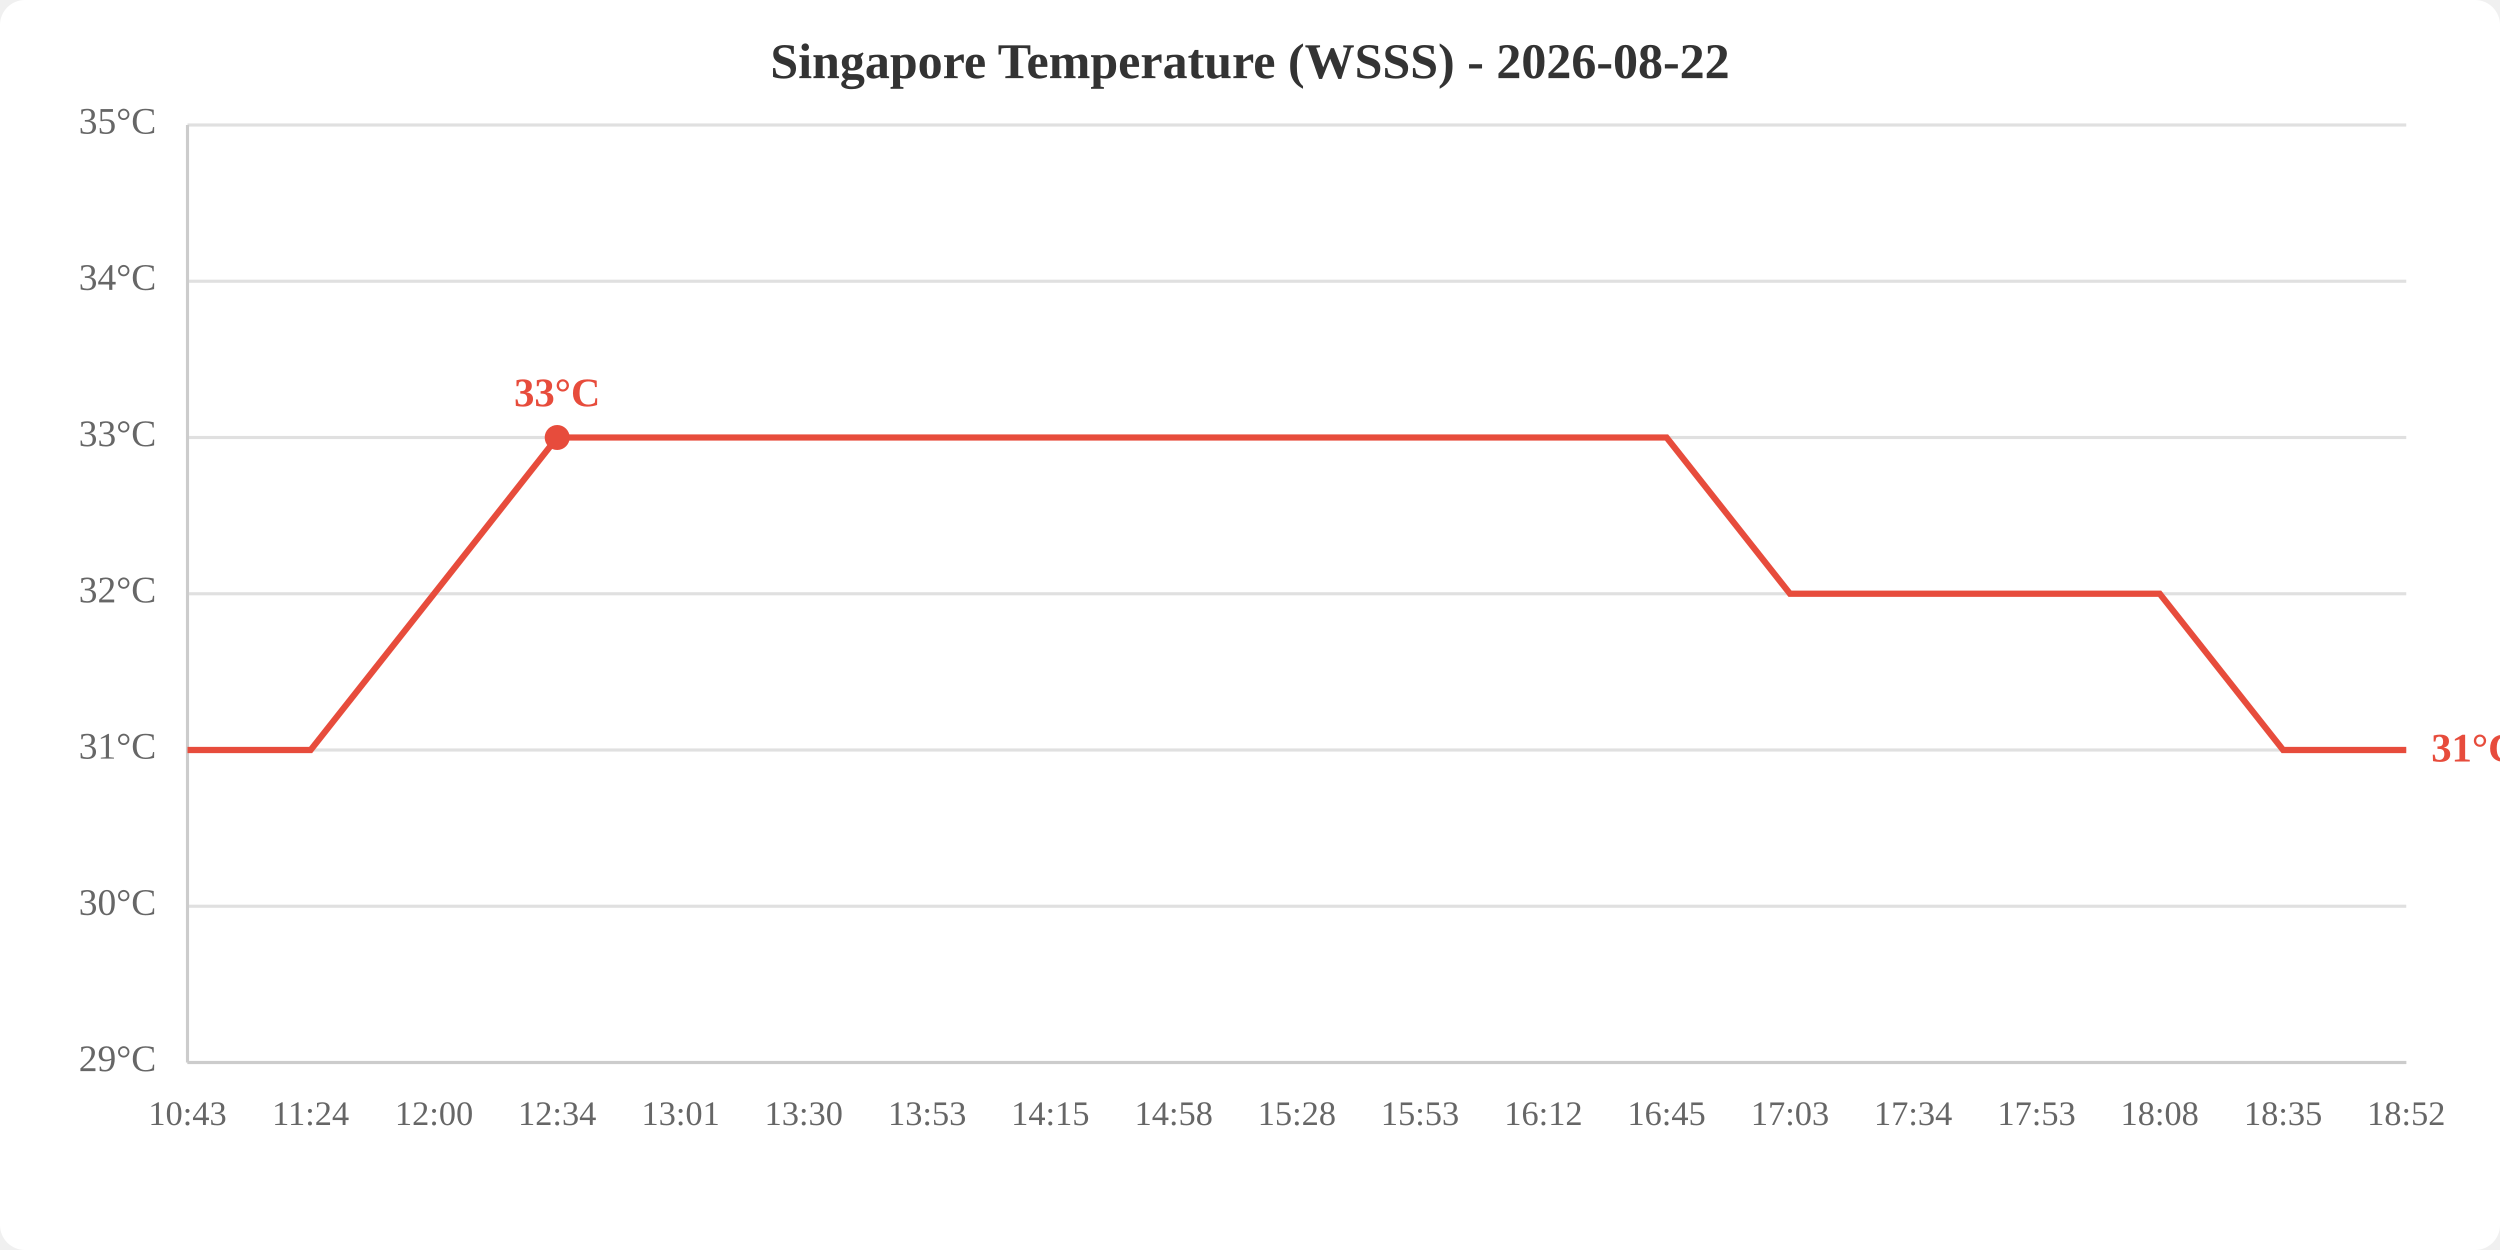
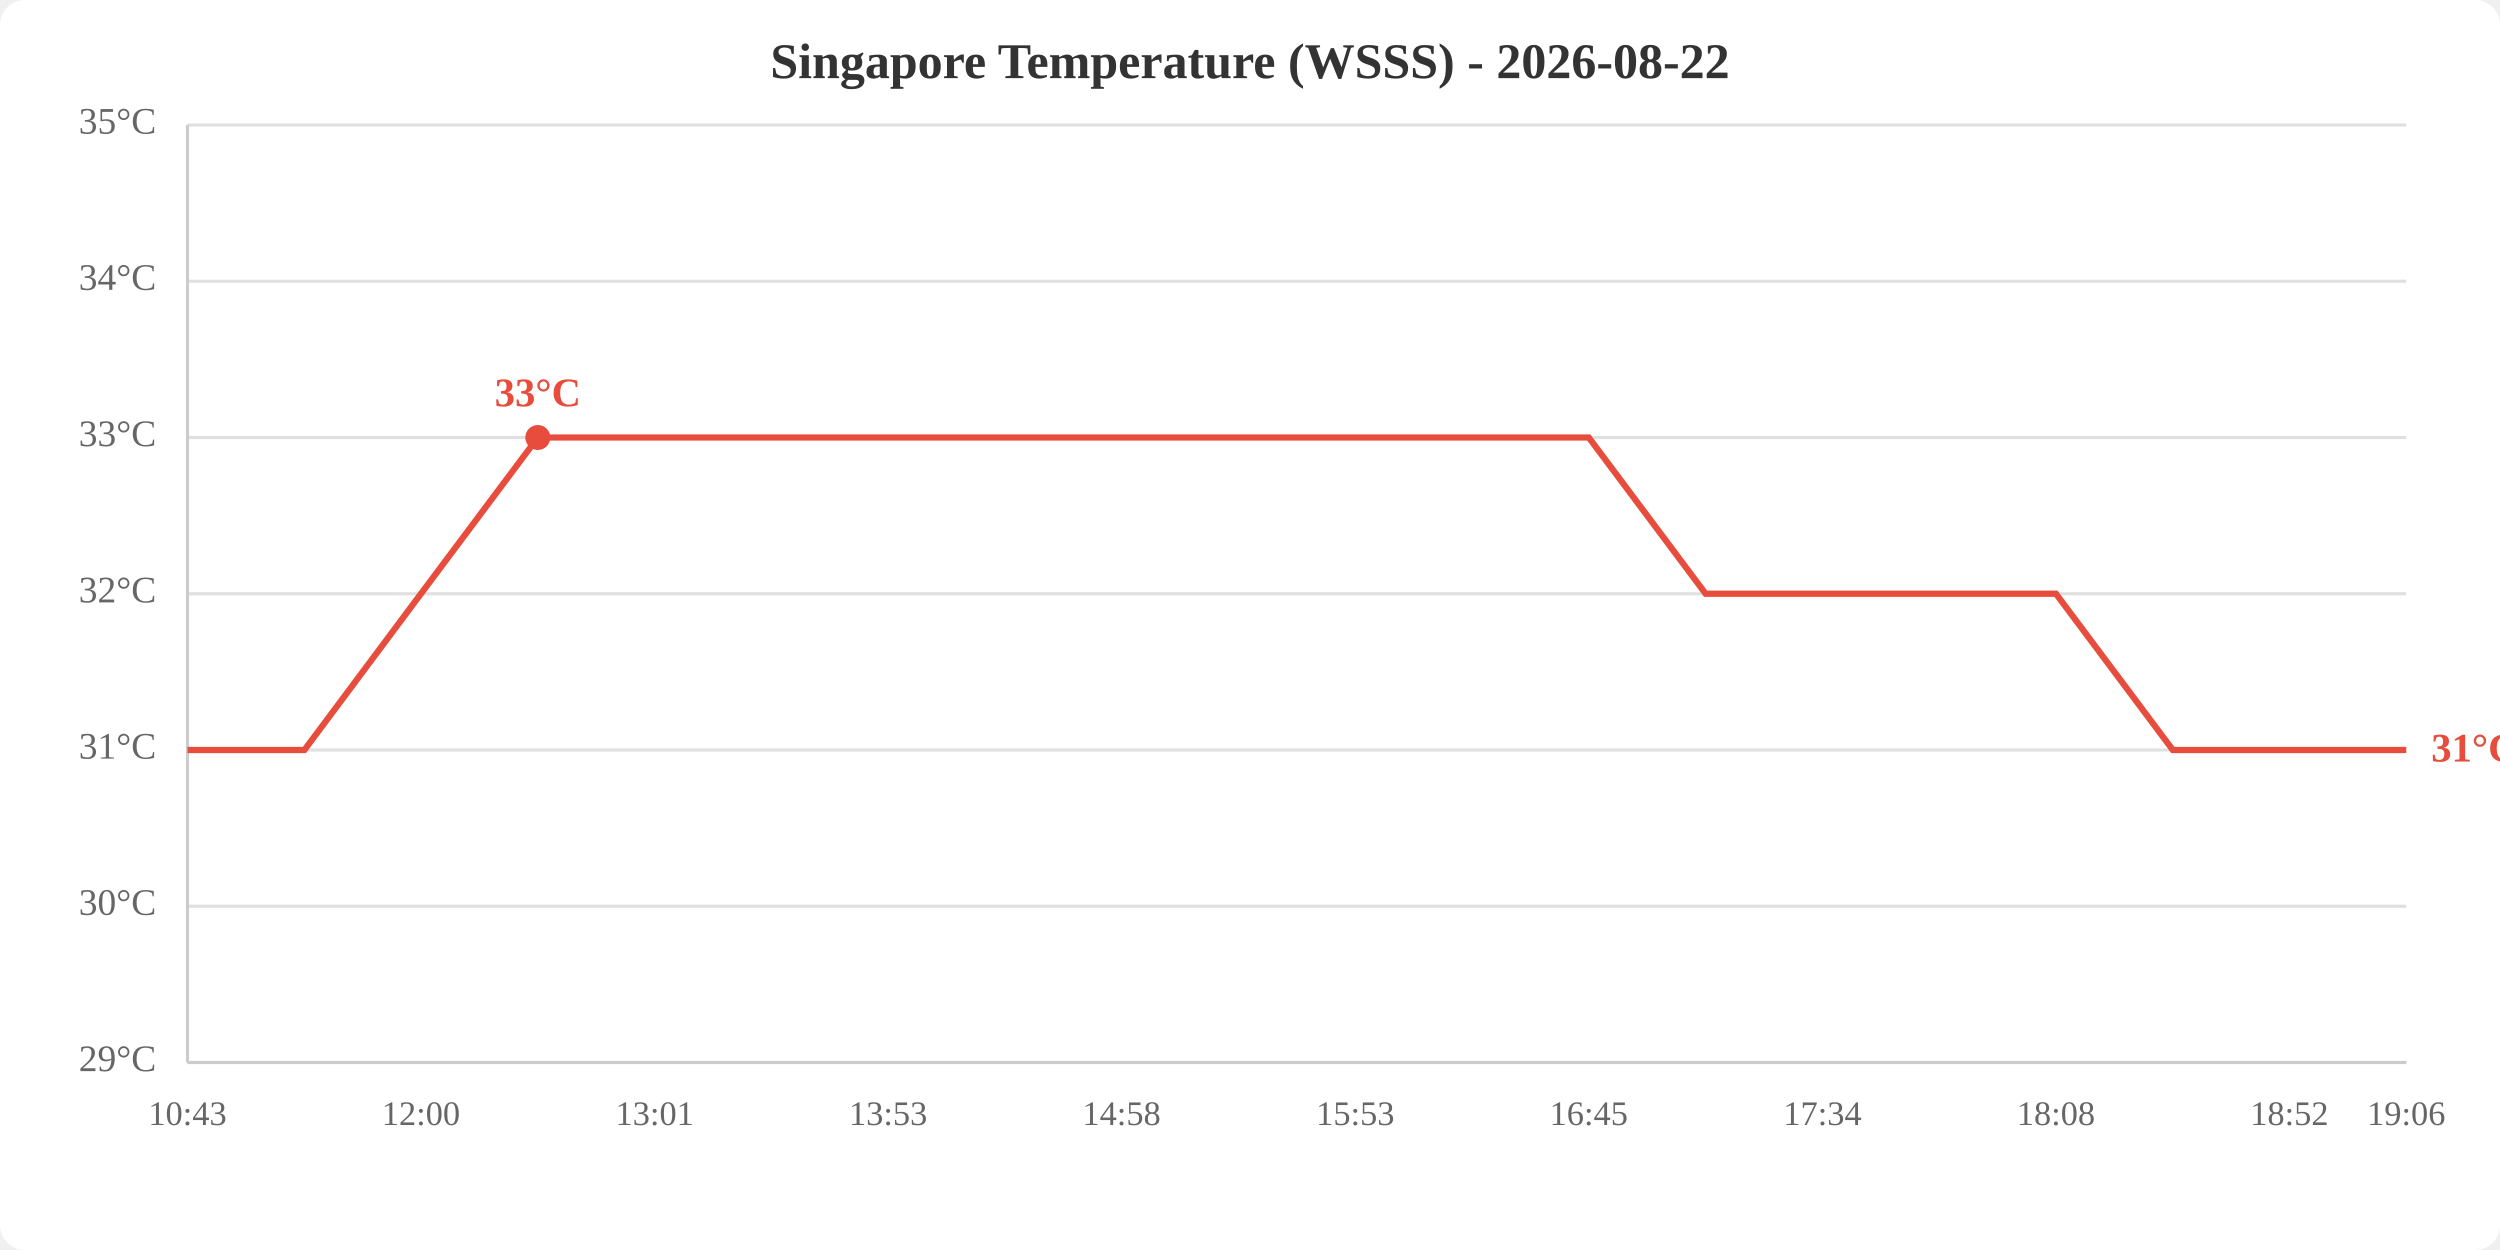
<svg xmlns="http://www.w3.org/2000/svg" viewBox="0 0 800 400" width="800" height="400">
  <rect width="800" height="400" fill="white" rx="8" />
  <text x="400.0" y="25" text-anchor="middle" font-size="16" font-weight="bold" fill="#333">Singapore Temperature (WSSS) - 2026-08-22</text>
  <line x1="60" y1="340.0" x2="770" y2="340.0" stroke="#e0e0e0" stroke-width="1" />
  <line x1="60" y1="290.0" x2="770" y2="290.0" stroke="#e0e0e0" stroke-width="1" />
  <line x1="60" y1="240.0" x2="770" y2="240.0" stroke="#e0e0e0" stroke-width="1" />
  <line x1="60" y1="190.0" x2="770" y2="190.0" stroke="#e0e0e0" stroke-width="1" />
  <line x1="60" y1="140.0" x2="770" y2="140.0" stroke="#e0e0e0" stroke-width="1" />
  <line x1="60" y1="90.0" x2="770" y2="90.0" stroke="#e0e0e0" stroke-width="1" />
  <line x1="60" y1="40.0" x2="770" y2="40.0" stroke="#e0e0e0" stroke-width="1" />
  <text x="50" y="340.0" text-anchor="end" dominant-baseline="middle" fill="#666" font-size="12">29°C</text>
  <text x="50" y="290.0" text-anchor="end" dominant-baseline="middle" fill="#666" font-size="12">30°C</text>
  <text x="50" y="240.0" text-anchor="end" dominant-baseline="middle" fill="#666" font-size="12">31°C</text>
  <text x="50" y="190.0" text-anchor="end" dominant-baseline="middle" fill="#666" font-size="12">32°C</text>
  <text x="50" y="140.0" text-anchor="end" dominant-baseline="middle" fill="#666" font-size="12">33°C</text>
  <text x="50" y="90.0" text-anchor="end" dominant-baseline="middle" fill="#666" font-size="12">34°C</text>
  <text x="50" y="40.0" text-anchor="end" dominant-baseline="middle" fill="#666" font-size="12">35°C</text>
  <text x="60.0" y="360" text-anchor="middle" fill="#666" font-size="11">10:43</text>
-   <text x="99.4" y="360" text-anchor="middle" fill="#666" font-size="11">11:24</text>
-   <text x="138.9" y="360" text-anchor="middle" fill="#666" font-size="11">12:00</text>
-   <text x="178.3" y="360" text-anchor="middle" fill="#666" font-size="11">12:34</text>
-   <text x="217.8" y="360" text-anchor="middle" fill="#666" font-size="11">13:01</text>
-   <text x="257.2" y="360" text-anchor="middle" fill="#666" font-size="11">13:30</text>
-   <text x="296.7" y="360" text-anchor="middle" fill="#666" font-size="11">13:53</text>
-   <text x="336.1" y="360" text-anchor="middle" fill="#666" font-size="11">14:15</text>
-   <text x="375.6" y="360" text-anchor="middle" fill="#666" font-size="11">14:58</text>
-   <text x="415.0" y="360" text-anchor="middle" fill="#666" font-size="11">15:28</text>
-   <text x="454.4" y="360" text-anchor="middle" fill="#666" font-size="11">15:53</text>
-   <text x="493.9" y="360" text-anchor="middle" fill="#666" font-size="11">16:12</text>
-   <text x="533.3" y="360" text-anchor="middle" fill="#666" font-size="11">16:45</text>
-   <text x="572.8" y="360" text-anchor="middle" fill="#666" font-size="11">17:03</text>
-   <text x="612.2" y="360" text-anchor="middle" fill="#666" font-size="11">17:34</text>
-   <text x="651.7" y="360" text-anchor="middle" fill="#666" font-size="11">17:53</text>
-   <text x="691.1" y="360" text-anchor="middle" fill="#666" font-size="11">18:08</text>
-   <text x="730.6" y="360" text-anchor="middle" fill="#666" font-size="11">18:35</text>
-   <text x="770.0" y="360" text-anchor="middle" fill="#666" font-size="11">18:52</text>
+   <text x="134.7" y="360" text-anchor="middle" fill="#666" font-size="11">12:00</text>
+   <text x="209.5" y="360" text-anchor="middle" fill="#666" font-size="11">13:01</text>
+   <text x="284.2" y="360" text-anchor="middle" fill="#666" font-size="11">13:53</text>
+   <text x="358.9" y="360" text-anchor="middle" fill="#666" font-size="11">14:58</text>
+   <text x="433.7" y="360" text-anchor="middle" fill="#666" font-size="11">15:53</text>
+   <text x="508.4" y="360" text-anchor="middle" fill="#666" font-size="11">16:45</text>
+   <text x="583.2" y="360" text-anchor="middle" fill="#666" font-size="11">17:34</text>
+   <text x="657.9" y="360" text-anchor="middle" fill="#666" font-size="11">18:08</text>
+   <text x="732.6" y="360" text-anchor="middle" fill="#666" font-size="11">18:52</text>
+   <text x="770.0" y="360" text-anchor="middle" fill="#666" font-size="11">19:06</text>
  <line x1="60" y1="40" x2="60" y2="340" stroke="#ccc" stroke-width="1" />
  <line x1="60" y1="340" x2="770" y2="340" stroke="#ccc" stroke-width="1" />
-   <polyline points="60.0,240.0 99.4,240.0 138.9,190.0 178.3,140.0 217.8,140.0 257.2,140.0 296.7,140.0 336.1,140.0 375.6,140.0 415.0,140.0 454.4,140.0 493.9,140.0 533.3,140.0 572.8,190.0 612.2,190.0 651.7,190.0 691.1,190.0 730.6,240.0 770.0,240.0" fill="none" stroke="#e74c3c" stroke-width="2" />
-   <circle cx="178.3" cy="140.0" r="4" fill="#e74c3c" />
-   <text x="178.3" y="130.0" text-anchor="middle" fill="#e74c3c" font-size="13" font-weight="bold">33°C</text>
+   <polyline points="60.0,240.0 97.4,240.0 134.7,190.0 172.1,140.0 209.5,140.0 246.8,140.0 284.2,140.0 321.6,140.0 358.9,140.0 396.3,140.0 433.7,140.0 471.1,140.0 508.4,140.0 545.8,190.0 583.2,190.0 620.5,190.0 657.9,190.0 695.3,240.0 732.6,240.0 770.0,240.0" fill="none" stroke="#e74c3c" stroke-width="2" />
+   <circle cx="172.1" cy="140.0" r="4" fill="#e74c3c" />
+   <text x="172.1" y="130.0" text-anchor="middle" fill="#e74c3c" font-size="13" font-weight="bold">33°C</text>
  <text x="778.0" y="240.0" fill="#e74c3c" font-size="13" font-weight="bold" dominant-baseline="middle">31°C</text>
</svg>
